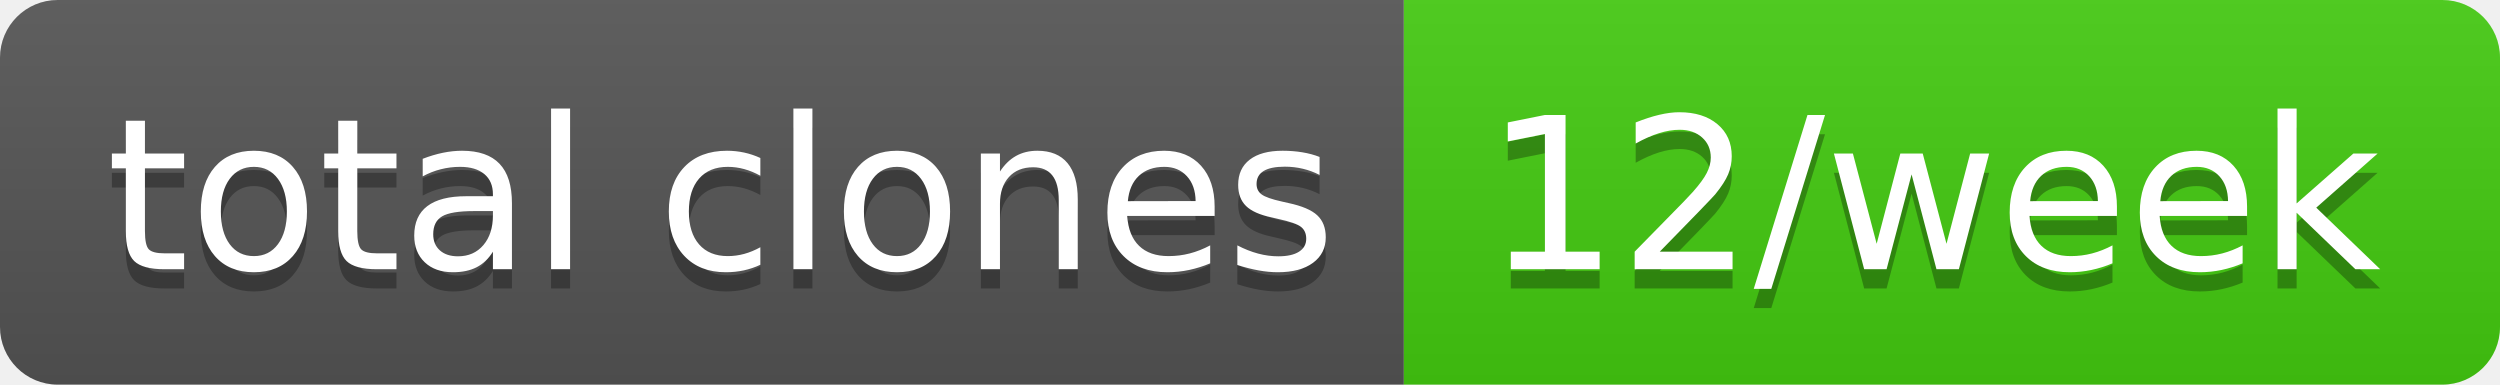
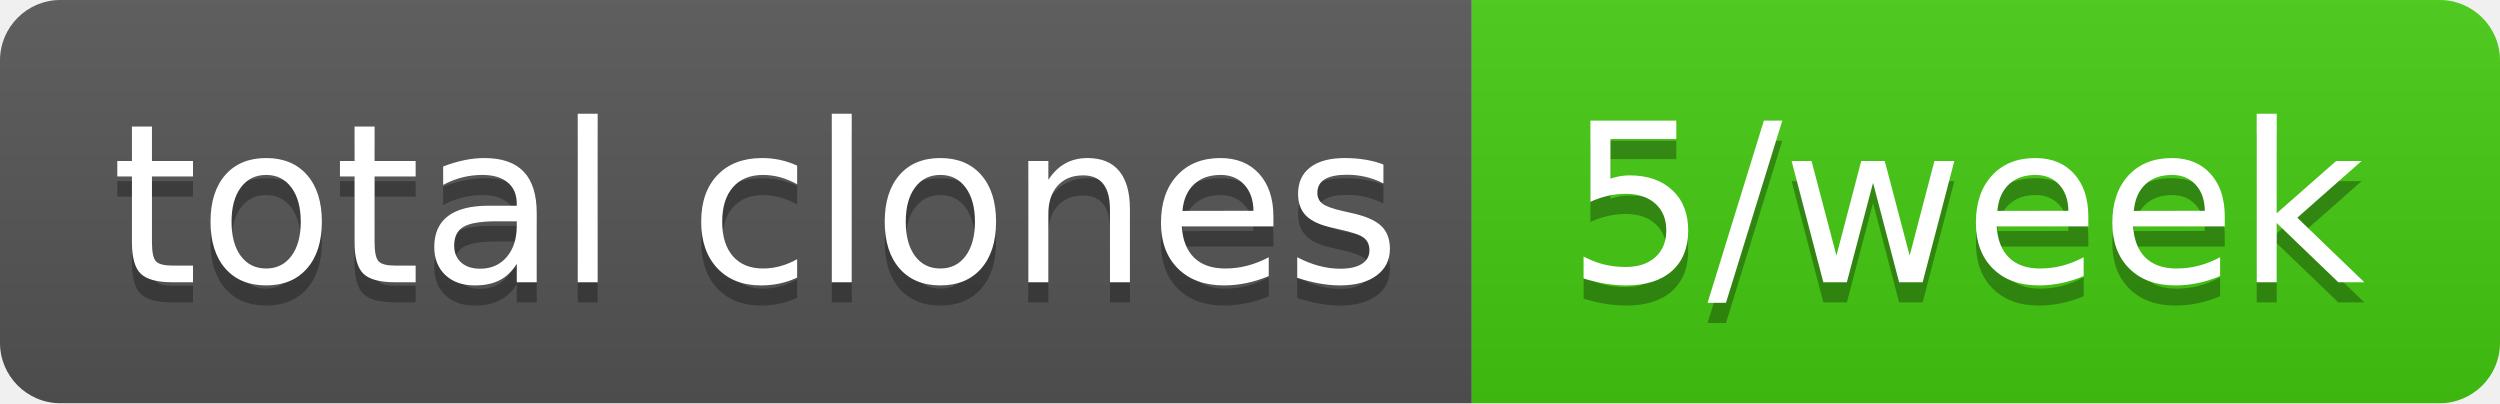
- <svg xmlns="http://www.w3.org/2000/svg" width="130" height="20" role="img" aria-label="total clones: 12/week">
+ <svg xmlns="http://www.w3.org/2000/svg" width="124" height="20" role="img" aria-label="total clones: 5/week">
  <linearGradient id="s" x2="0" y2="100%">
    <stop offset="0" stop-color="#bbb" stop-opacity=".1" />
    <stop offset="1" stop-opacity=".1" />
  </linearGradient>
  <clipPath id="r">
-     <rect width="130" height="20" rx="3" fill="#fff" />
+     <rect width="124" height="20" rx="3" fill="#fff" />
  </clipPath>
  <g clip-path="url(#r)">
    <rect width="73" height="20" fill="#555" />
-     <rect x="73" width="57" height="20" fill="#4c1" />
-     <rect width="130" height="20" fill="url(#s)" />
+     <rect x="73" width="51" height="20" fill="#4c1" />
+     <rect width="124" height="20" fill="url(#s)" />
  </g>
  <g fill="#fff" text-anchor="middle" font-family="Verdana,Geneva,DejaVu Sans,sans-serif" text-rendering="geometricPrecision" font-size="110">
    <text aria-hidden="true" x="375" y="150" fill="#010101" fill-opacity=".3" transform="scale(.1)" textLength="630">total clones</text>
    <text x="375" y="140" transform="scale(.1)" fill="#fff" textLength="630">total clones</text>
-     <text aria-hidden="true" x="1005" y="150" fill="#010101" fill-opacity=".3" transform="scale(.1)" textLength="470">12/week</text>
-     <text x="1005" y="140" transform="scale(.1)" fill="#fff" textLength="470">12/week</text>
+     <text aria-hidden="true" x="975" y="150" fill="#010101" fill-opacity=".3" transform="scale(.1)" textLength="410">5/week</text>
+     <text x="975" y="140" transform="scale(.1)" fill="#fff" textLength="410">5/week</text>
  </g>
</svg>
